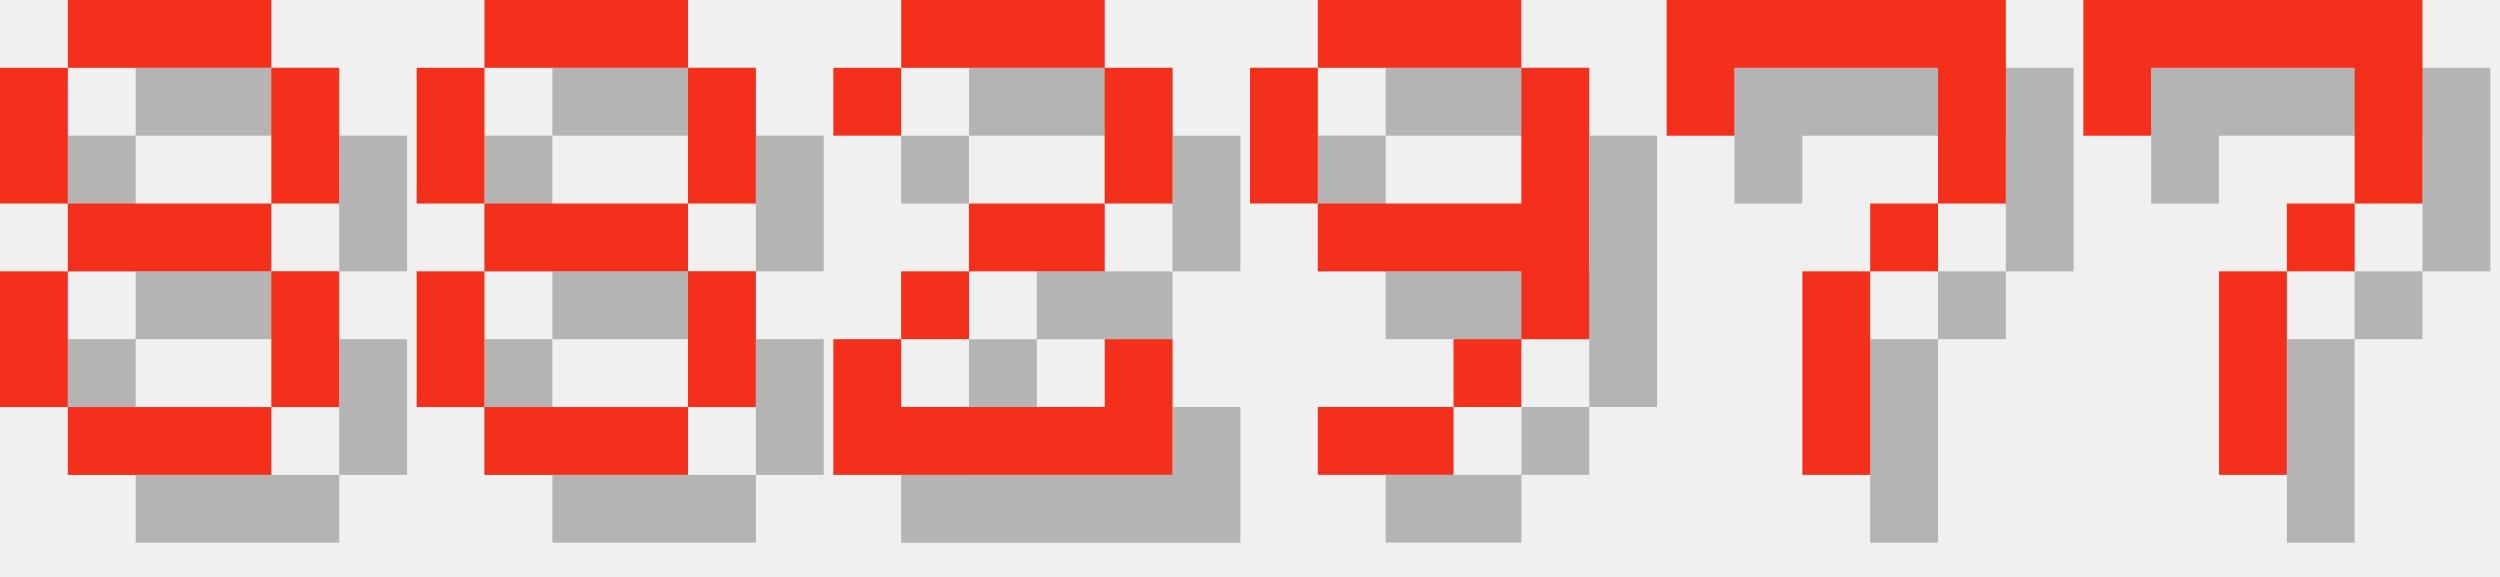
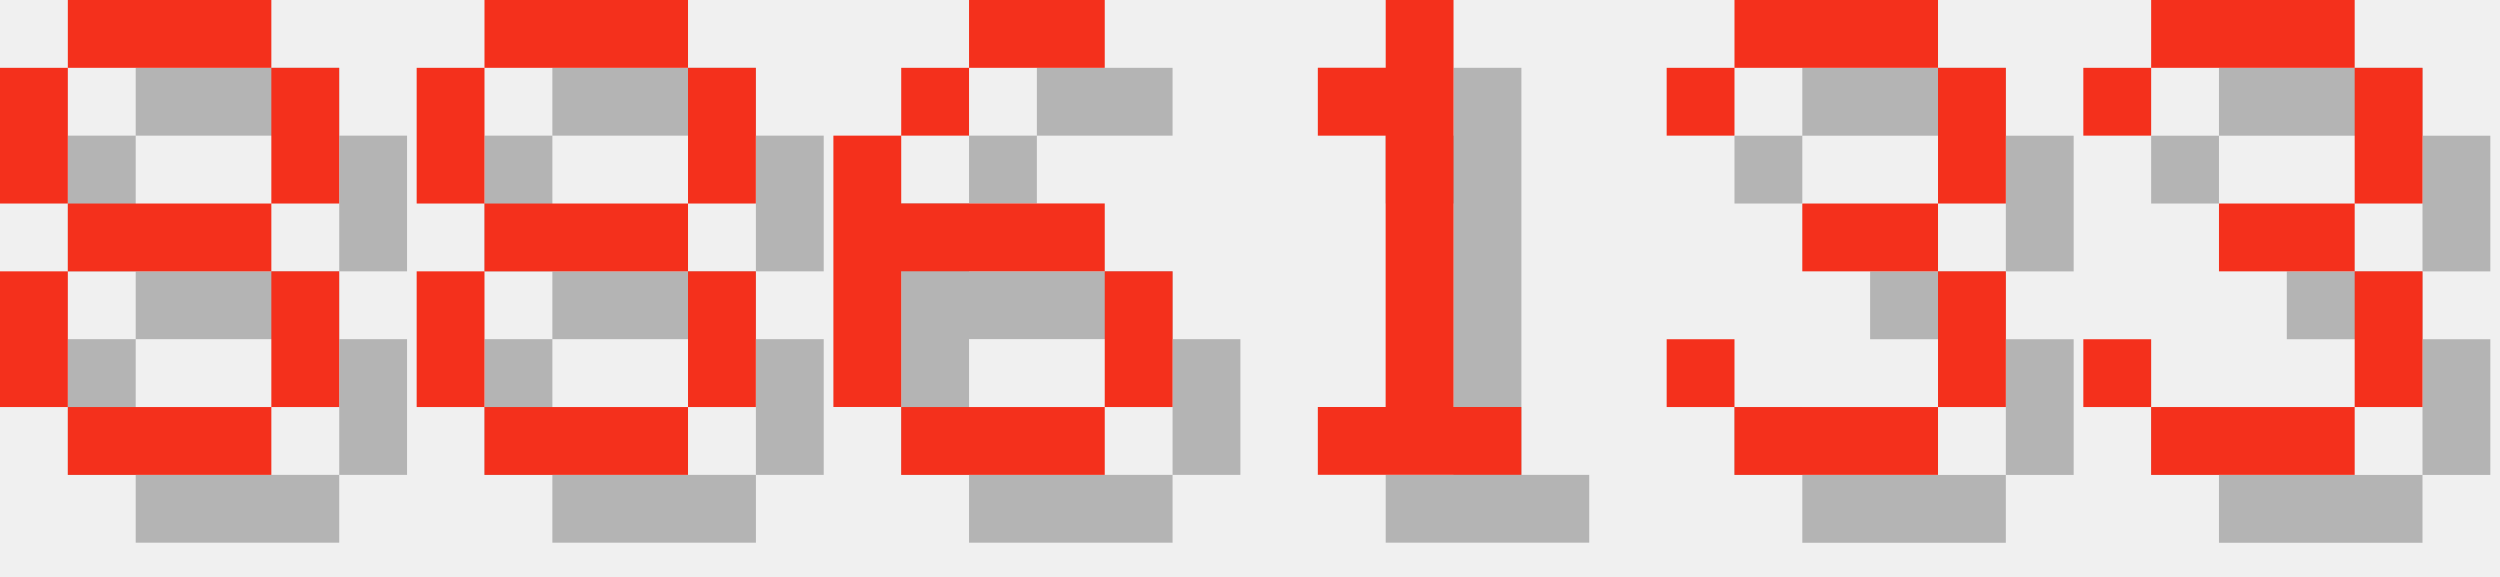
<svg xmlns="http://www.w3.org/2000/svg" version="1.1" width="156.0" height="36">
  <style>
        .text-foreground {
            fill: #F4301C;
        }
        .text-shadow {
            fill: #000000;
            fill-opacity: 0.25;
        }
    </style>
  <g class="digit" id="digit_8" transform="translate(0.0, 0), scale(4)">
    <path id="digit_8_shadow" class="text-shadow" d="m2.117 1.058v1.058h3.175v-1.058h-3.175zm3.175 1.058v2.117h1.058v-2.117h-1.058zm0 2.117h-3.175v1.058h3.175v-1.058zm0 1.058v2.117h1.058v-2.117h-1.058zm0 2.117h-3.175v1.058h3.175v-1.058zm-3.175 0v-2.117h-1.058v2.117h1.058zm0-3.175v-2.117h-1.058v2.117h1.058z" fill-opacity=".5" style="paint-order:stroke fill markers" />
    <path id="digit_8_fg" class="text-foreground" d="m1.058 0v1.058h3.175v-1.058h-3.175zm3.175 1.058v2.117h1.058v-2.117h-1.058zm0 2.117h-3.175v1.058h3.175v-1.058zm0 1.058v2.117h1.058v-2.117h-1.058zm0 2.117h-3.175v1.058h3.175v-1.058zm-3.175 0v-2.117h-1.058v2.117h1.058zm0-3.175v-2.117h-1.058v2.117h1.058z" fill="#fff" style="paint-order:stroke fill markers" />
  </g>
  <g class="digit" id="digit_8" transform="translate(26.0, 0), scale(4)">
    <path id="digit_8_shadow" class="text-shadow" d="m2.117 1.058v1.058h3.175v-1.058h-3.175zm3.175 1.058v2.117h1.058v-2.117h-1.058zm0 2.117h-3.175v1.058h3.175v-1.058zm0 1.058v2.117h1.058v-2.117h-1.058zm0 2.117h-3.175v1.058h3.175v-1.058zm-3.175 0v-2.117h-1.058v2.117h1.058zm0-3.175v-2.117h-1.058v2.117h1.058z" fill-opacity=".5" style="paint-order:stroke fill markers" />
    <path id="digit_8_fg" class="text-foreground" d="m1.058 0v1.058h3.175v-1.058h-3.175zm3.175 1.058v2.117h1.058v-2.117h-1.058zm0 2.117h-3.175v1.058h3.175v-1.058zm0 1.058v2.117h1.058v-2.117h-1.058zm0 2.117h-3.175v1.058h3.175v-1.058zm-3.175 0v-2.117h-1.058v2.117h1.058zm0-3.175v-2.117h-1.058v2.117h1.058z" fill="#fff" style="paint-order:stroke fill markers" />
  </g>
-   <g class="digit" id="digit_2" transform="translate(52.0, 0), scale(4)">
-     <path id="digit_2_shadow" class="text-shadow" d="m1.058 2.117v1.058h1.058v-1.058h3.175v2.117h-2.117v1.058h-1.058v1.058h-1.058v2.117h5.292v-2.117h-1.058v1.058h-3.175v-1.058h1.058v-1.058h2.117v-1.058h1.058v-2.117h-1.058v-1.058h-3.175v1.058h-1.058z" fill-opacity=".5" style="paint-order:stroke fill markers" />
-     <path id="digit_2_fg" class="text-foreground" d="m0 1.058v1.058h1.058v-1.058h3.175v2.117h-2.117v1.058h-1.058v1.058h-1.058v2.117h5.292v-2.117h-1.058v1.058h-3.175v-1.058h1.058v-1.058h2.117v-1.058h1.058v-2.117h-1.058v-1.058h-3.175v1.058h-1.058z" fill="#fff" style="paint-order:stroke fill markers" />
+   <g class="digit" id="digit_6" transform="translate(52.0, 0), scale(4)">
+     <path id="digit_6_shadow" class="text-shadow" d="m3.175 1.058v1.058h2.117v-1.058h-2.117zm0 1.058h-1.058v1.058h1.058v-1.058zm-1.058 1.058h-1.058v4.233h1.058v-2.117h3.175v-1.058h-3.175v-1.058zm3.175 2.117v2.117h1.058v-2.117h-1.058zm0 2.117h-3.175v1.058h3.175v-1.058z" fill-opacity=".5" style="paint-order:stroke fill markers" />
+     <path id="digit_6_fg" class="text-foreground" d="m2.117 0v1.058h2.117v-1.058h-2.117zm0 1.058h-1.058v1.058h1.058v-1.058zm-1.058 1.058h-1.058v4.233h1.058v-2.117h3.175v-1.058h-3.175v-1.058zm3.175 2.117v2.117h1.058v-2.117h-1.058zm0 2.117h-3.175v1.058h3.175v-1.058z" fill="#fff" style="paint-order:stroke fill markers" />
  </g>
-   <g class="digit" id="digit_9" transform="translate(78.0, 0), scale(4)">
-     <path id="digit_9_shadow" class="text-shadow" d="m2.117 1.058v1.058h3.175v-1.058h-3.175zm3.175 1.058v2.117h-3.175v1.058h3.175v1.058h1.058v-4.233h-1.058zm0 4.233h-1.058v1.058h1.058v-1.058zm-1.058 1.058h-2.117v1.058h2.117v-1.058zm-2.117-3.175v-2.117h-1.058v2.117h1.058z" fill-opacity=".5" style="paint-order:stroke fill markers" />
-     <path id="digit_9_fg" class="text-foreground" d="m1.058 0v1.058h3.175v-1.058h-3.175zm3.175 1.058v2.117h-3.175v1.058h3.175v1.058h1.058v-4.233h-1.058zm0 4.233h-1.058v1.058h1.058v-1.058zm-1.058 1.058h-2.117v1.058h2.117v-1.058zm-2.117-3.175v-2.117h-1.058v2.117h1.058z" fill="#fff" style="paint-order:stroke fill markers" />
+   <g class="digit" id="digit_1" transform="translate(78.0, 0), scale(4)">
+     <path id="digit_1_shadow" class="text-shadow" d="m2.117 2.117v1.058h1.058v4.233h-1.058v1.058h3.175v-1.058h-1.058v-6.35h-1.058v1.058h-1.058z" fill-opacity=".5" style="paint-order:stroke fill markers" />
+     <path id="digit_1_fg" class="text-foreground" d="m1.058 1.058v1.058h1.058v4.233h-1.058v1.058h3.175v-1.058h-1.058v-6.35h-1.058v1.058h-1.058z" fill="#fff" style="paint-order:stroke fill markers" />
  </g>
-   <g class="digit" id="digit_7" transform="translate(104.0, 0), scale(4)">
-     <path id="digit_7_shadow" class="text-shadow" d="m1.058 1.058 2e-6 2.117h1.058v-1.058h3.175v1.058l2e-7 1.058h-1.058v1.058h-1.058l4e-7 3.175 1.058 1e-7v-3.175h1.058v-1.058h1.058l5e-7 -1.058v-2.117z" fill-opacity=".5" style="paint-order:stroke fill markers" />
-     <path id="digit_7_fg" class="text-foreground" d="m0 0 2e-6 2.117h1.058v-1.058h3.175v1.058l2e-7 1.058h-1.058v1.058h-1.058l4e-7 3.175 1.058 1e-7v-3.175h1.058v-1.058h1.058l5e-7 -1.058v-2.117z" fill="#fff" style="paint-order:stroke fill markers" />
+   <g class="digit" id="digit_3" transform="translate(104.0, 0), scale(4)">
+     <path id="digit_3_shadow" class="text-shadow" d="m1.058 2.117v1.058h1.058v-1.058h3.175v2.117h-2.117v1.058h2.117v2.117h-3.175v-1.058h-1.058v1.058h1.058v1.058h3.175v-1.058h1.058v-2.117h-1.058v-1.058h1.058v-2.117h-1.058v-1.058h-3.175v1.058h-1.058z" fill-opacity=".5" style="paint-order:stroke fill markers" />
+     <path id="digit_3_fg" class="text-foreground" d="m0 1.058v1.058h1.058v-1.058h3.175v2.117h-2.117v1.058h2.117v2.117h-3.175v-1.058h-1.058v1.058h1.058v1.058h3.175v-1.058h1.058v-2.117h-1.058v-1.058h1.058v-2.117h-1.058v-1.058h-3.175v1.058h-1.058z" fill="#fff" style="paint-order:stroke fill markers" />
  </g>
-   <g class="digit" id="digit_7" transform="translate(130.0, 0), scale(4)">
-     <path id="digit_7_shadow" class="text-shadow" d="m1.058 1.058 2e-6 2.117h1.058v-1.058h3.175v1.058l2e-7 1.058h-1.058v1.058h-1.058l4e-7 3.175 1.058 1e-7v-3.175h1.058v-1.058h1.058l5e-7 -1.058v-2.117z" fill-opacity=".5" style="paint-order:stroke fill markers" />
-     <path id="digit_7_fg" class="text-foreground" d="m0 0 2e-6 2.117h1.058v-1.058h3.175v1.058l2e-7 1.058h-1.058v1.058h-1.058l4e-7 3.175 1.058 1e-7v-3.175h1.058v-1.058h1.058l5e-7 -1.058v-2.117z" fill="#fff" style="paint-order:stroke fill markers" />
+   <g class="digit" id="digit_3" transform="translate(130.0, 0), scale(4)">
+     <path id="digit_3_shadow" class="text-shadow" d="m1.058 2.117v1.058h1.058v-1.058h3.175v2.117h-2.117v1.058h2.117v2.117h-3.175v-1.058h-1.058v1.058h1.058v1.058h3.175v-1.058h1.058v-2.117h-1.058v-1.058h1.058v-2.117h-1.058v-1.058h-3.175v1.058h-1.058z" fill-opacity=".5" style="paint-order:stroke fill markers" />
+     <path id="digit_3_fg" class="text-foreground" d="m0 1.058v1.058h1.058v-1.058h3.175v2.117h-2.117v1.058h2.117v2.117h-3.175v-1.058h-1.058v1.058h1.058v1.058h3.175v-1.058h1.058v-2.117h-1.058v-1.058h1.058v-2.117h-1.058v-1.058h-3.175v1.058h-1.058z" fill="#fff" style="paint-order:stroke fill markers" />
  </g>
</svg>
